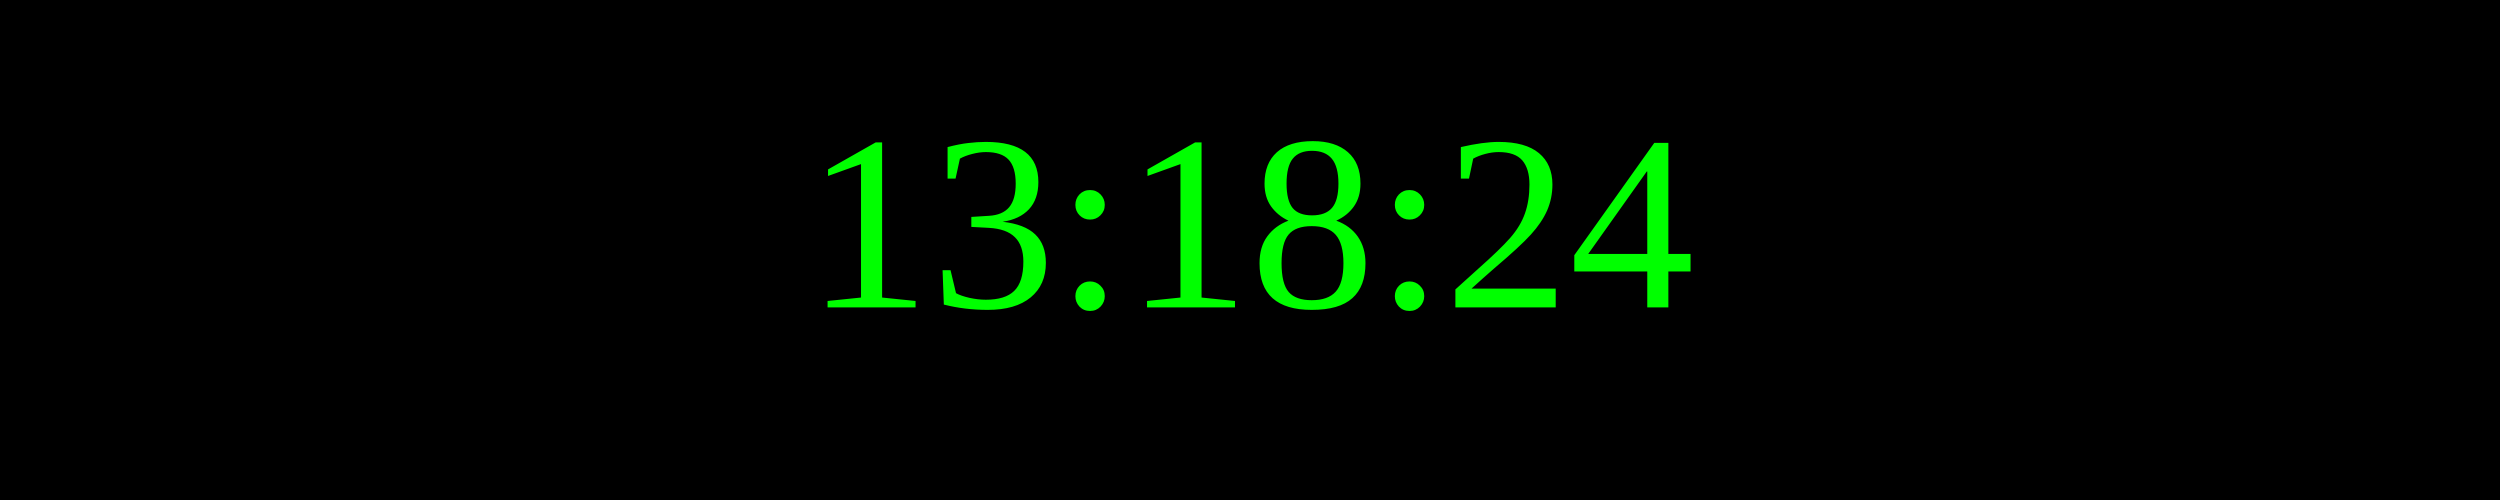
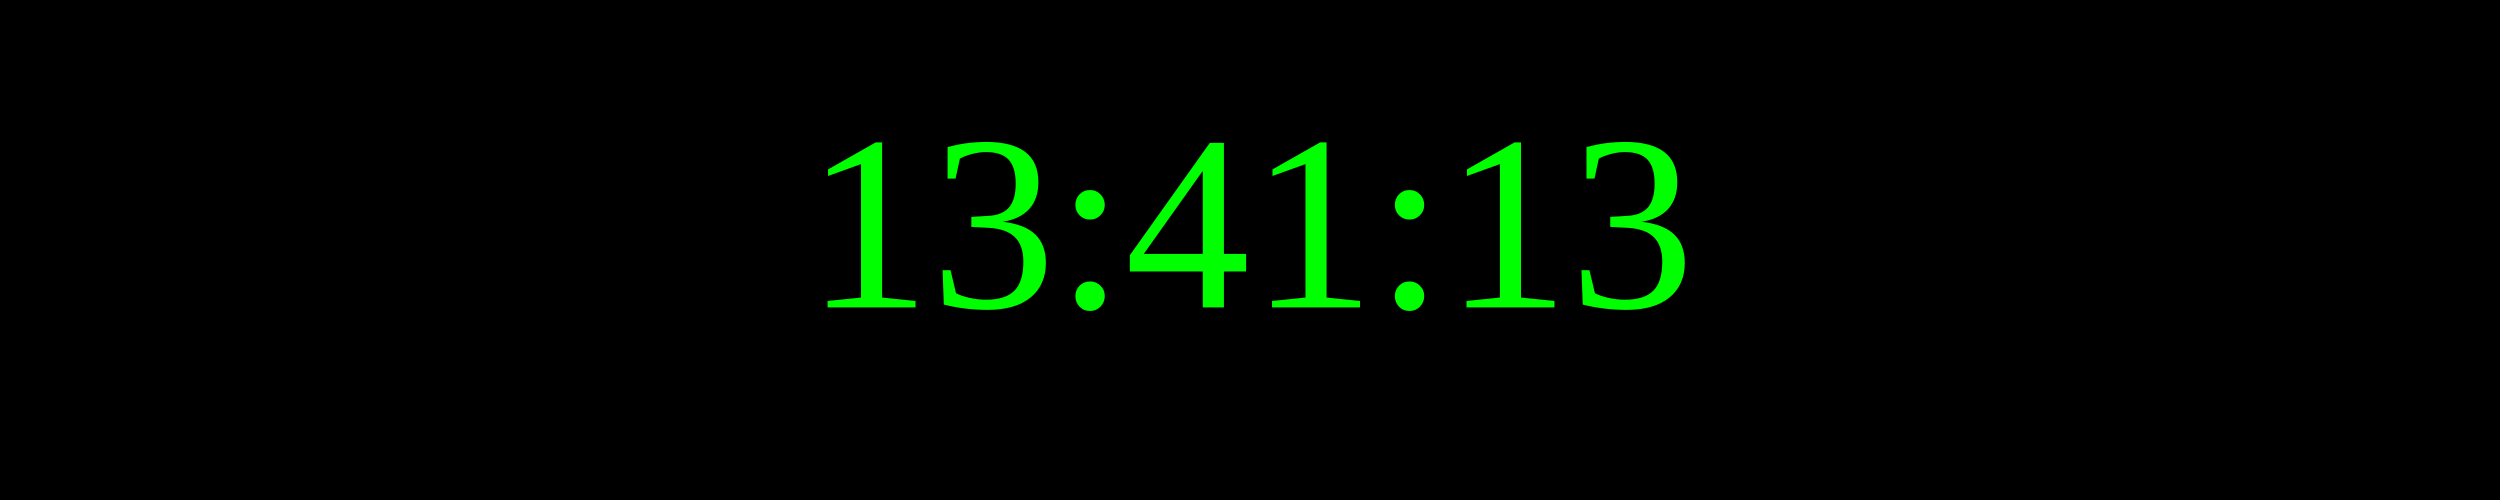
<svg xmlns="http://www.w3.org/2000/svg" width="250" height="50">
  <rect width="100%" height="100%" fill="black" />
  <text x="50%" y="50%" font-size="25" fill="lime" text-anchor="middle" dominant-baseline="middle">
- 13:18:24
+ 13:41:13
</text>
</svg>
